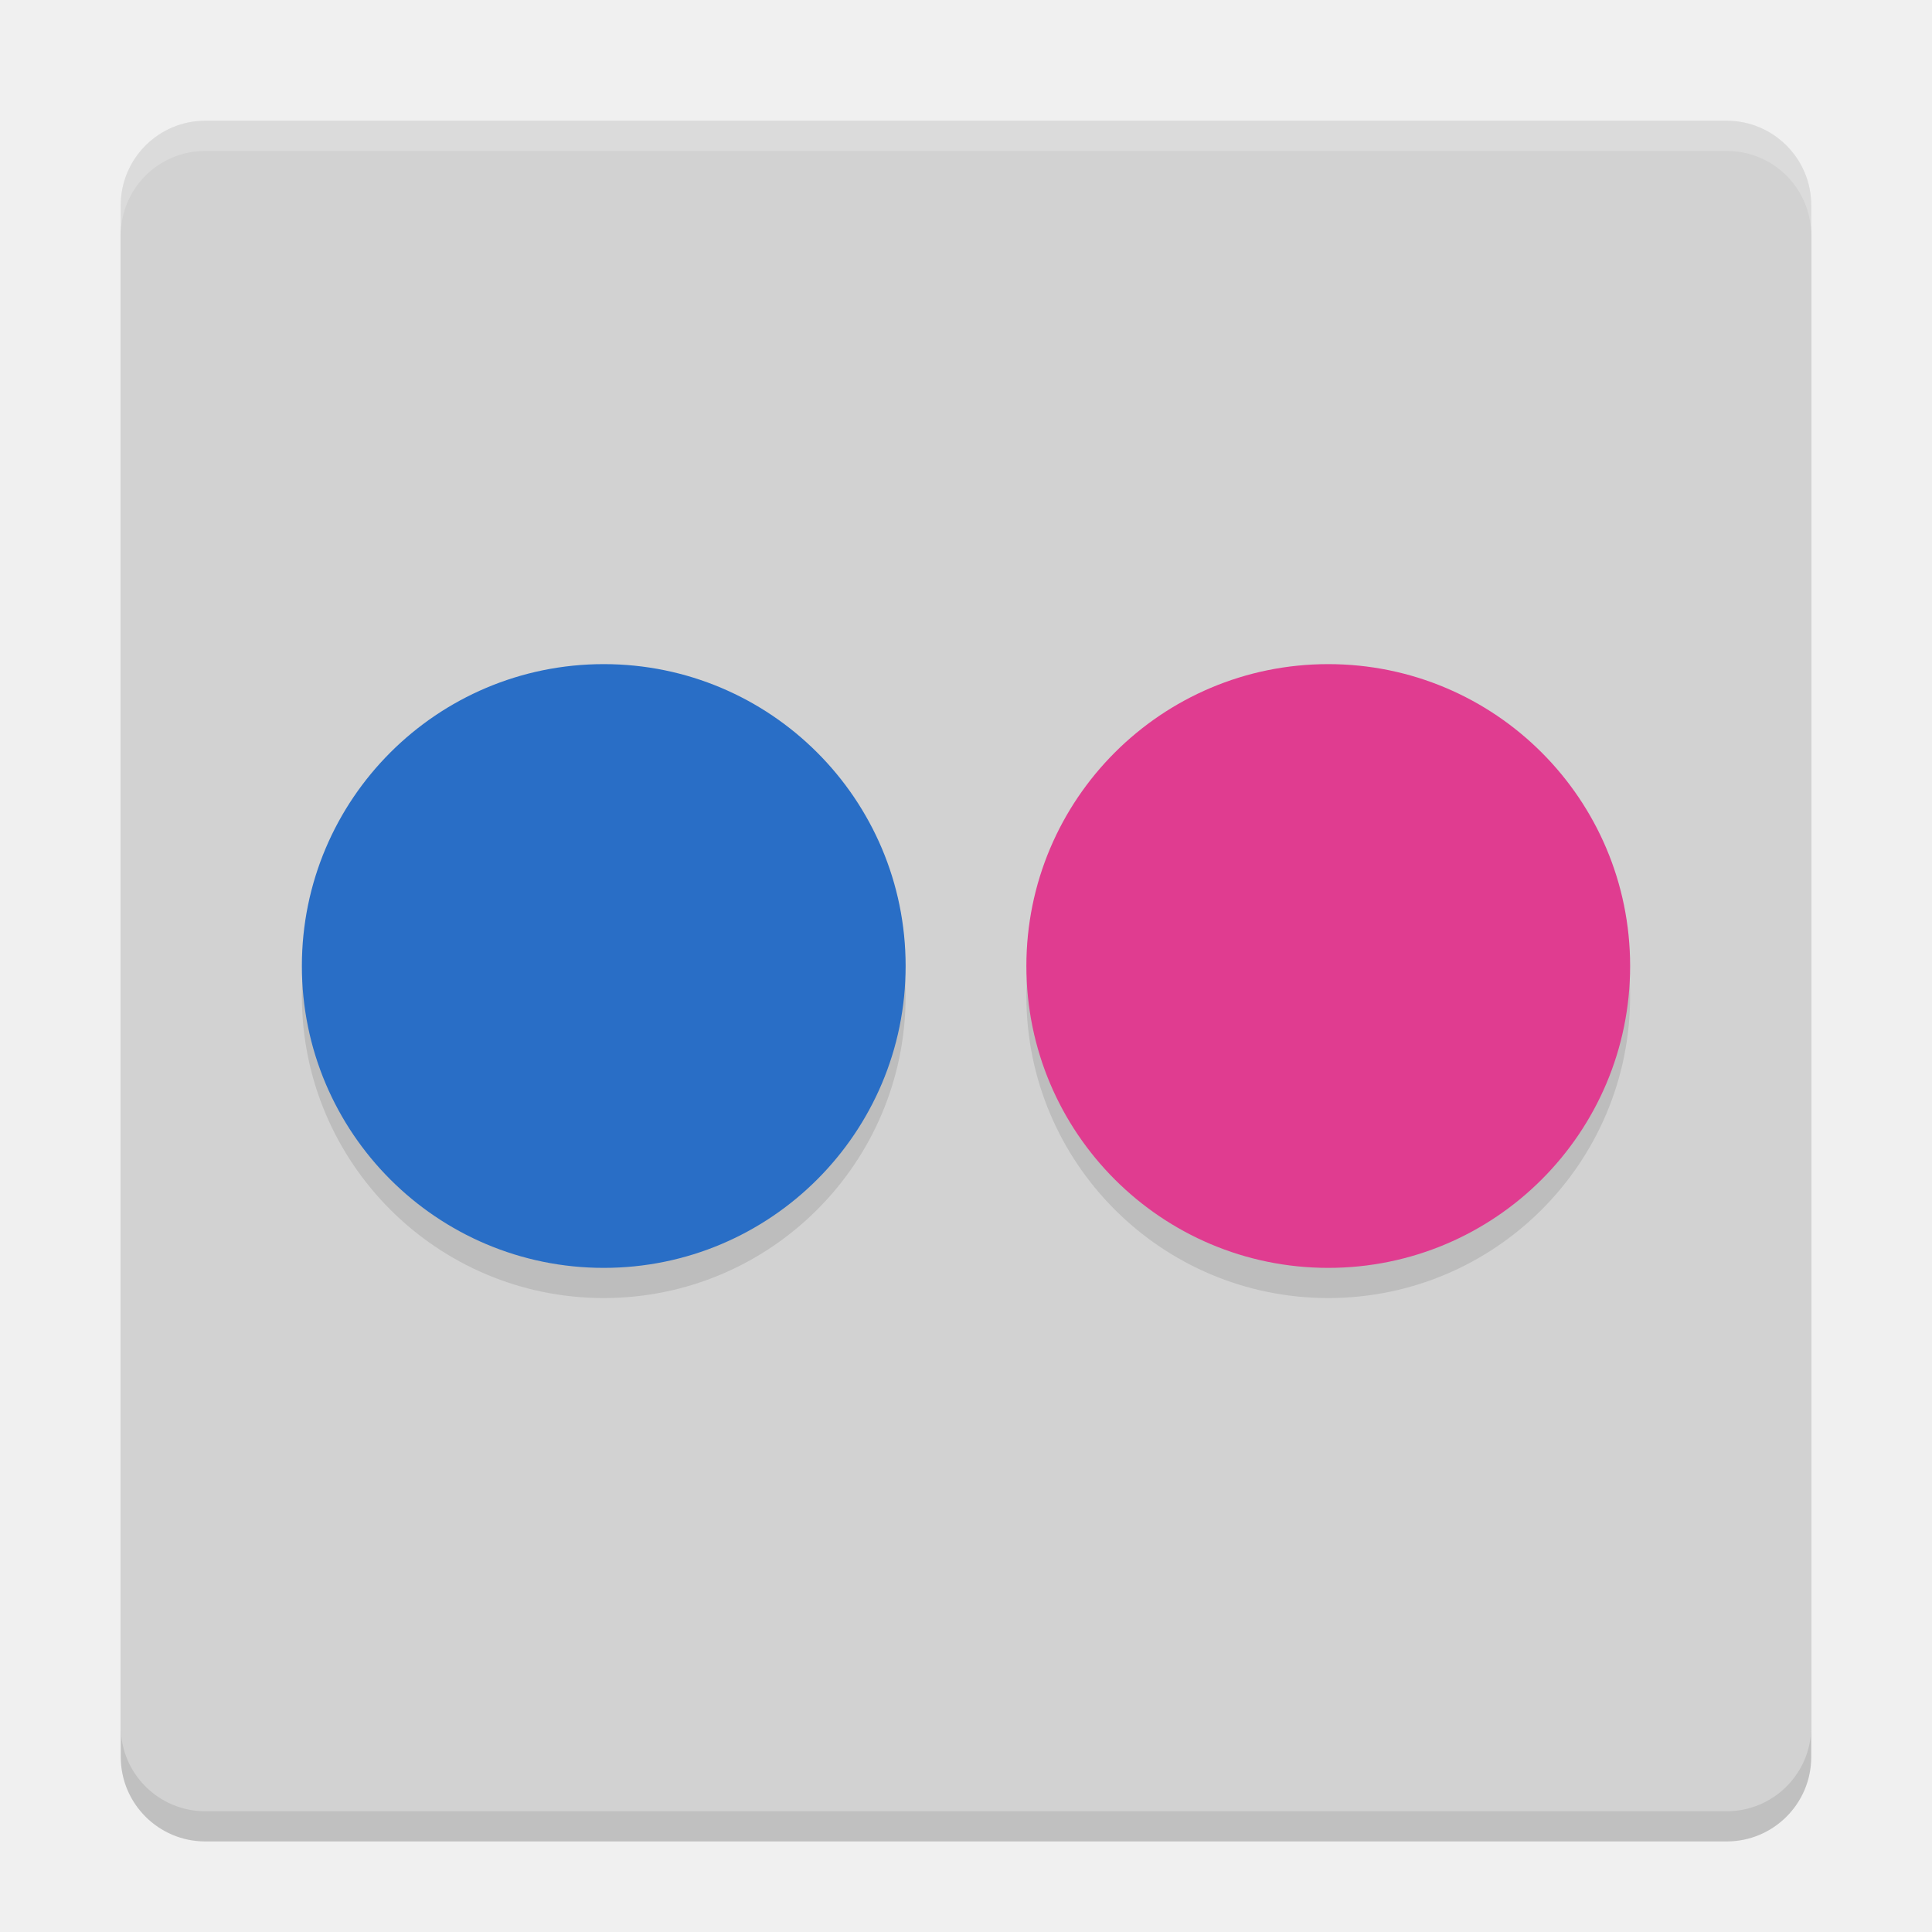
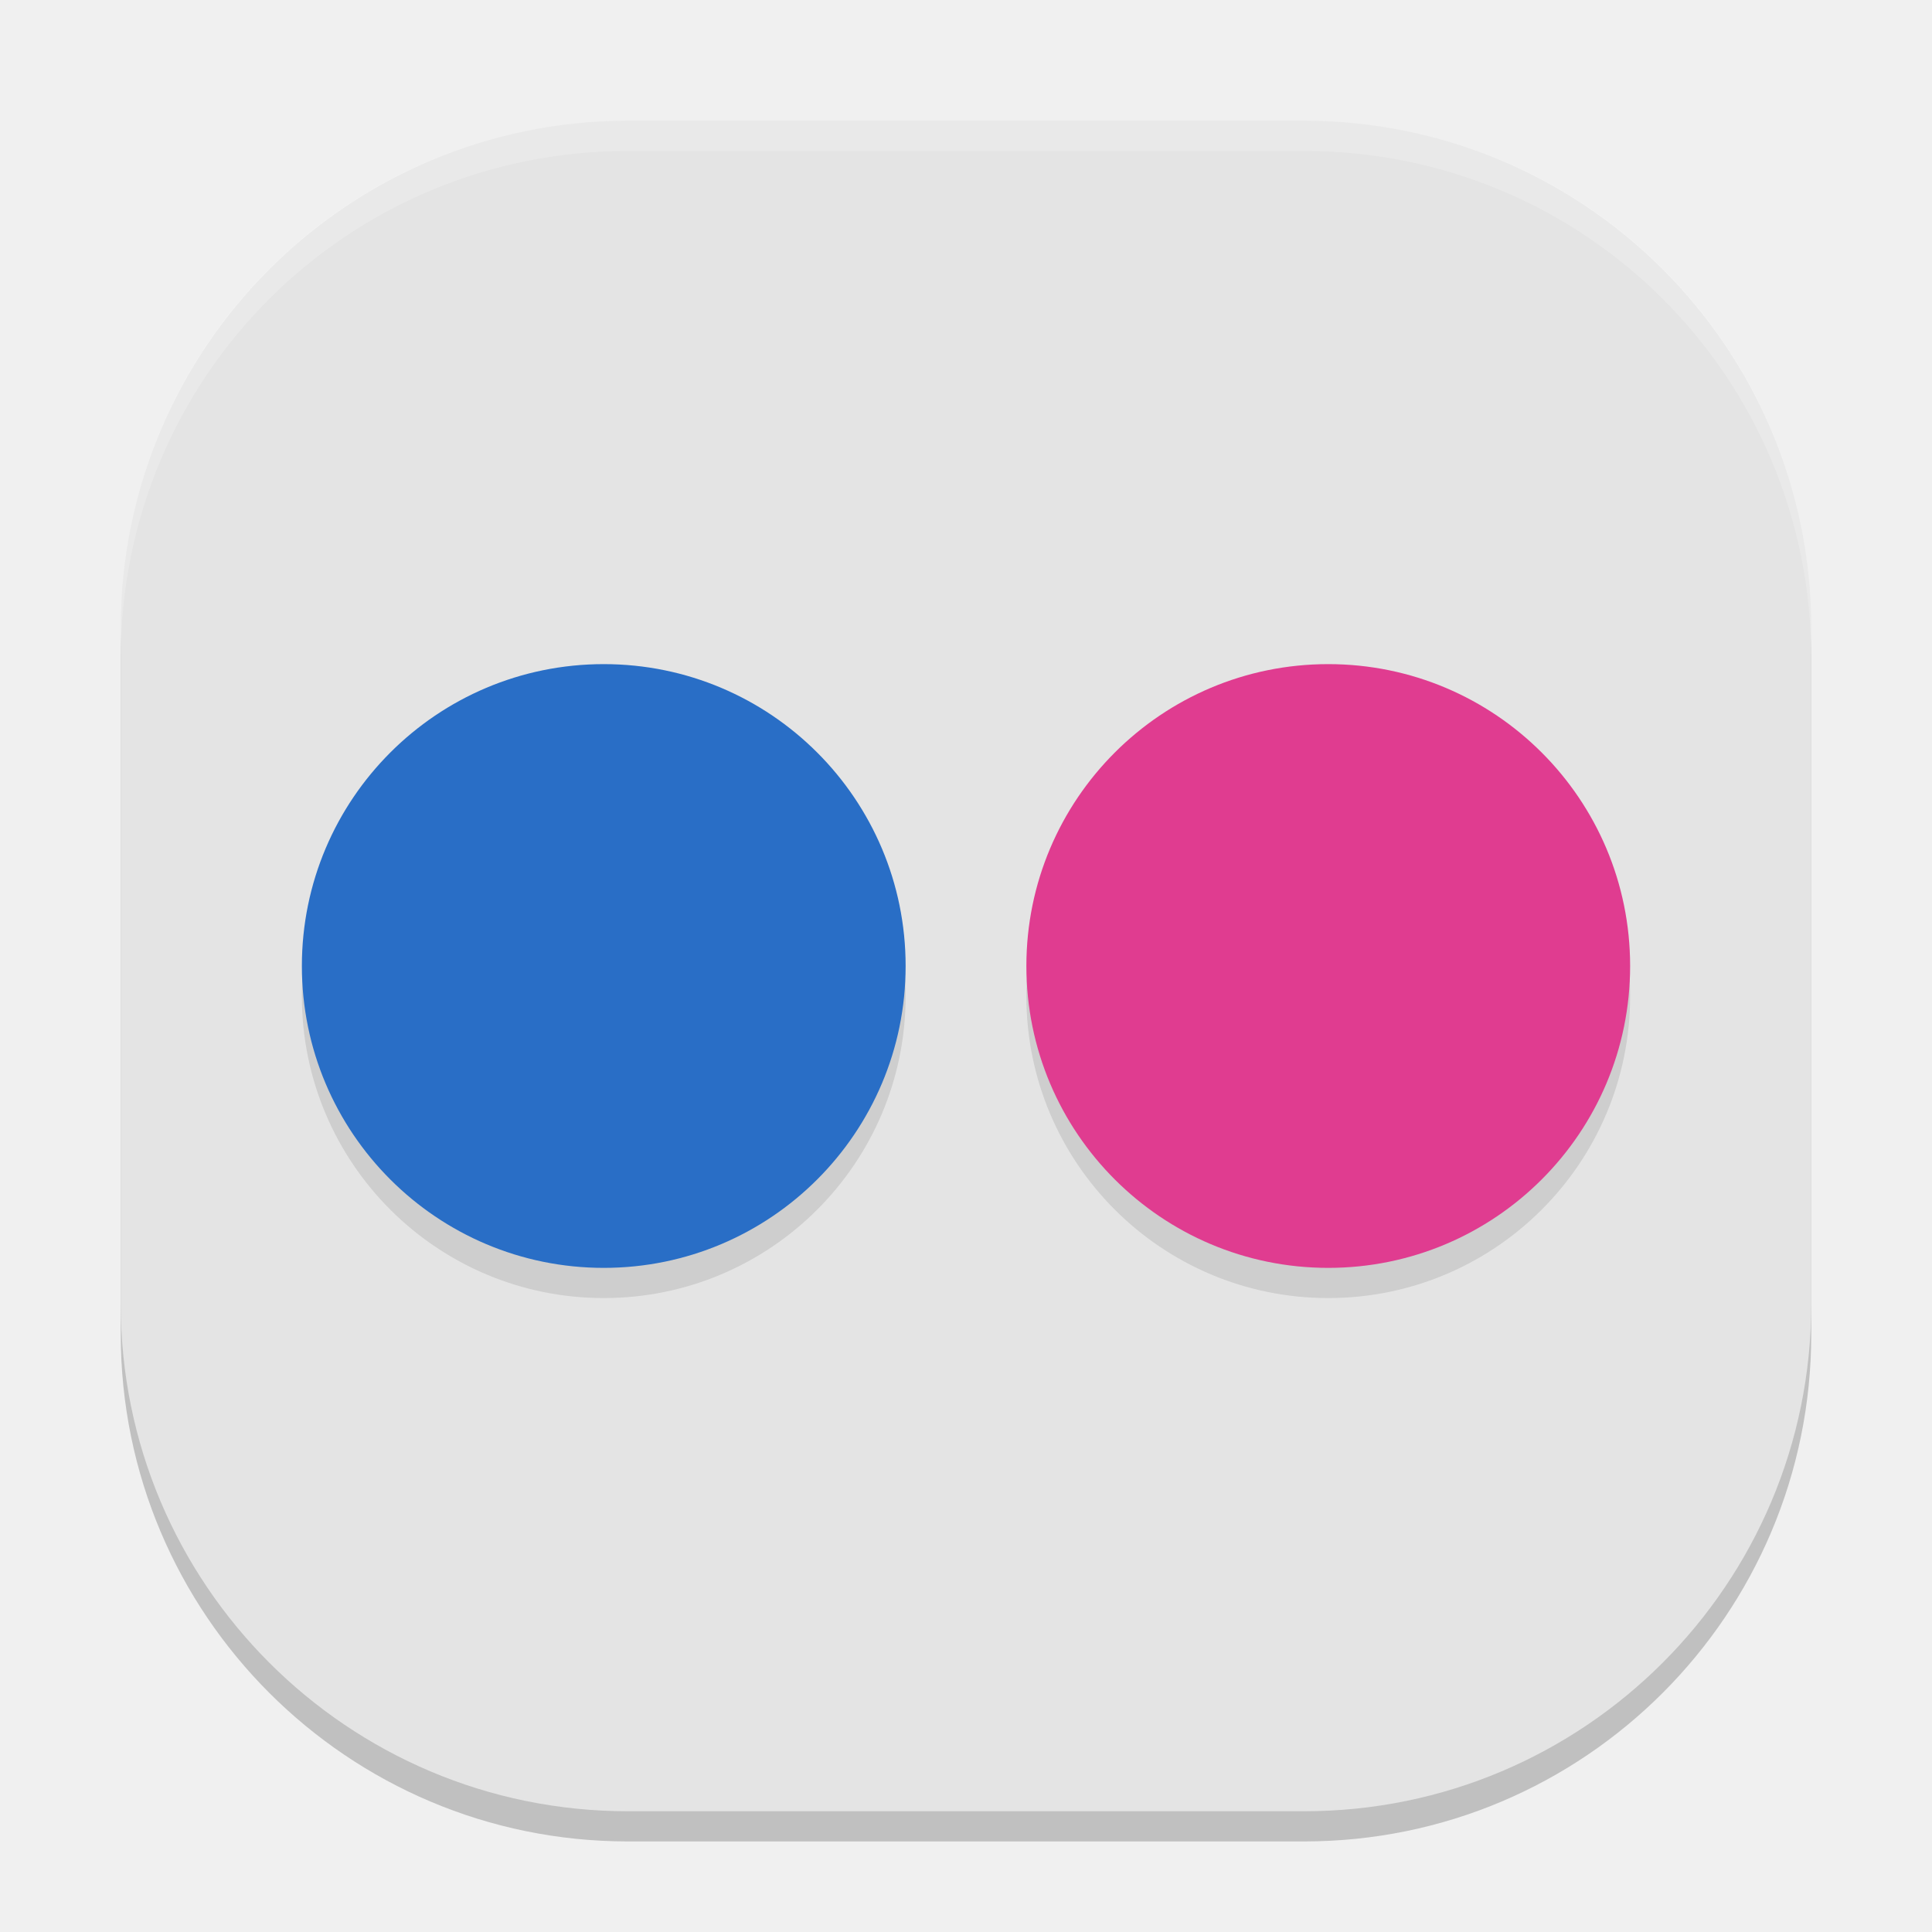
<svg xmlns="http://www.w3.org/2000/svg" width="64" height="64" version="1">
-   <rect style="opacity:0.2" width="56" height="56" x="-61" y="-60" rx="2.8" ry="2.8" transform="matrix(0,-1,-1,0,0,0)" />
-   <rect style="fill:#d2d2d2" width="56" height="56" x="-60" y="-60" rx="2.8" ry="2.8" transform="matrix(0,-1,-1,0,0,0)" />
-   <path style="fill:#ffffff;opacity:0.2" d="M 6.801 4 C 5.25 4 4 5.25 4 6.801 L 4 7.801 C 4 6.25 5.25 5 6.801 5 L 57.199 5 C 58.75 5 60 6.25 60 7.801 L 60 6.801 C 60 5.25 58.75 4 57.199 4 L 6.801 4 z" />
+   <rect width="56" height="56" x="-61" y="-60" rx="16.8" ry="16.8" transform="matrix(0,-1,-1,0,0,0)" style="opacity:0.2" />
+   <rect style="fill:#e4e4e4" width="56" height="56" x="-60" y="-60" rx="16.8" ry="16.8" transform="matrix(0,-1,-1,0,0,0)" />
  <circle style="opacity:0.1" cx="20" cy="33" r="10" />
  <circle style="fill:#296ec6" cx="20" cy="32" r="10" />
  <circle style="opacity:0.1" cx="44" cy="33" r="10" />
  <circle style="fill:#e03c90" cx="44" cy="32" r="10" />
+   <path style="fill:#ffffff;opacity:0.2" d="M 20.801 4 C 11.494 4 4 11.494 4 20.801 L 4 21.801 C 4 12.494 11.494 5 20.801 5 L 43.199 5 C 52.506 5 60 12.494 60 21.801 L 60 20.801 C 60 11.494 52.506 4 43.199 4 L 20.801 4 z" />
</svg>
